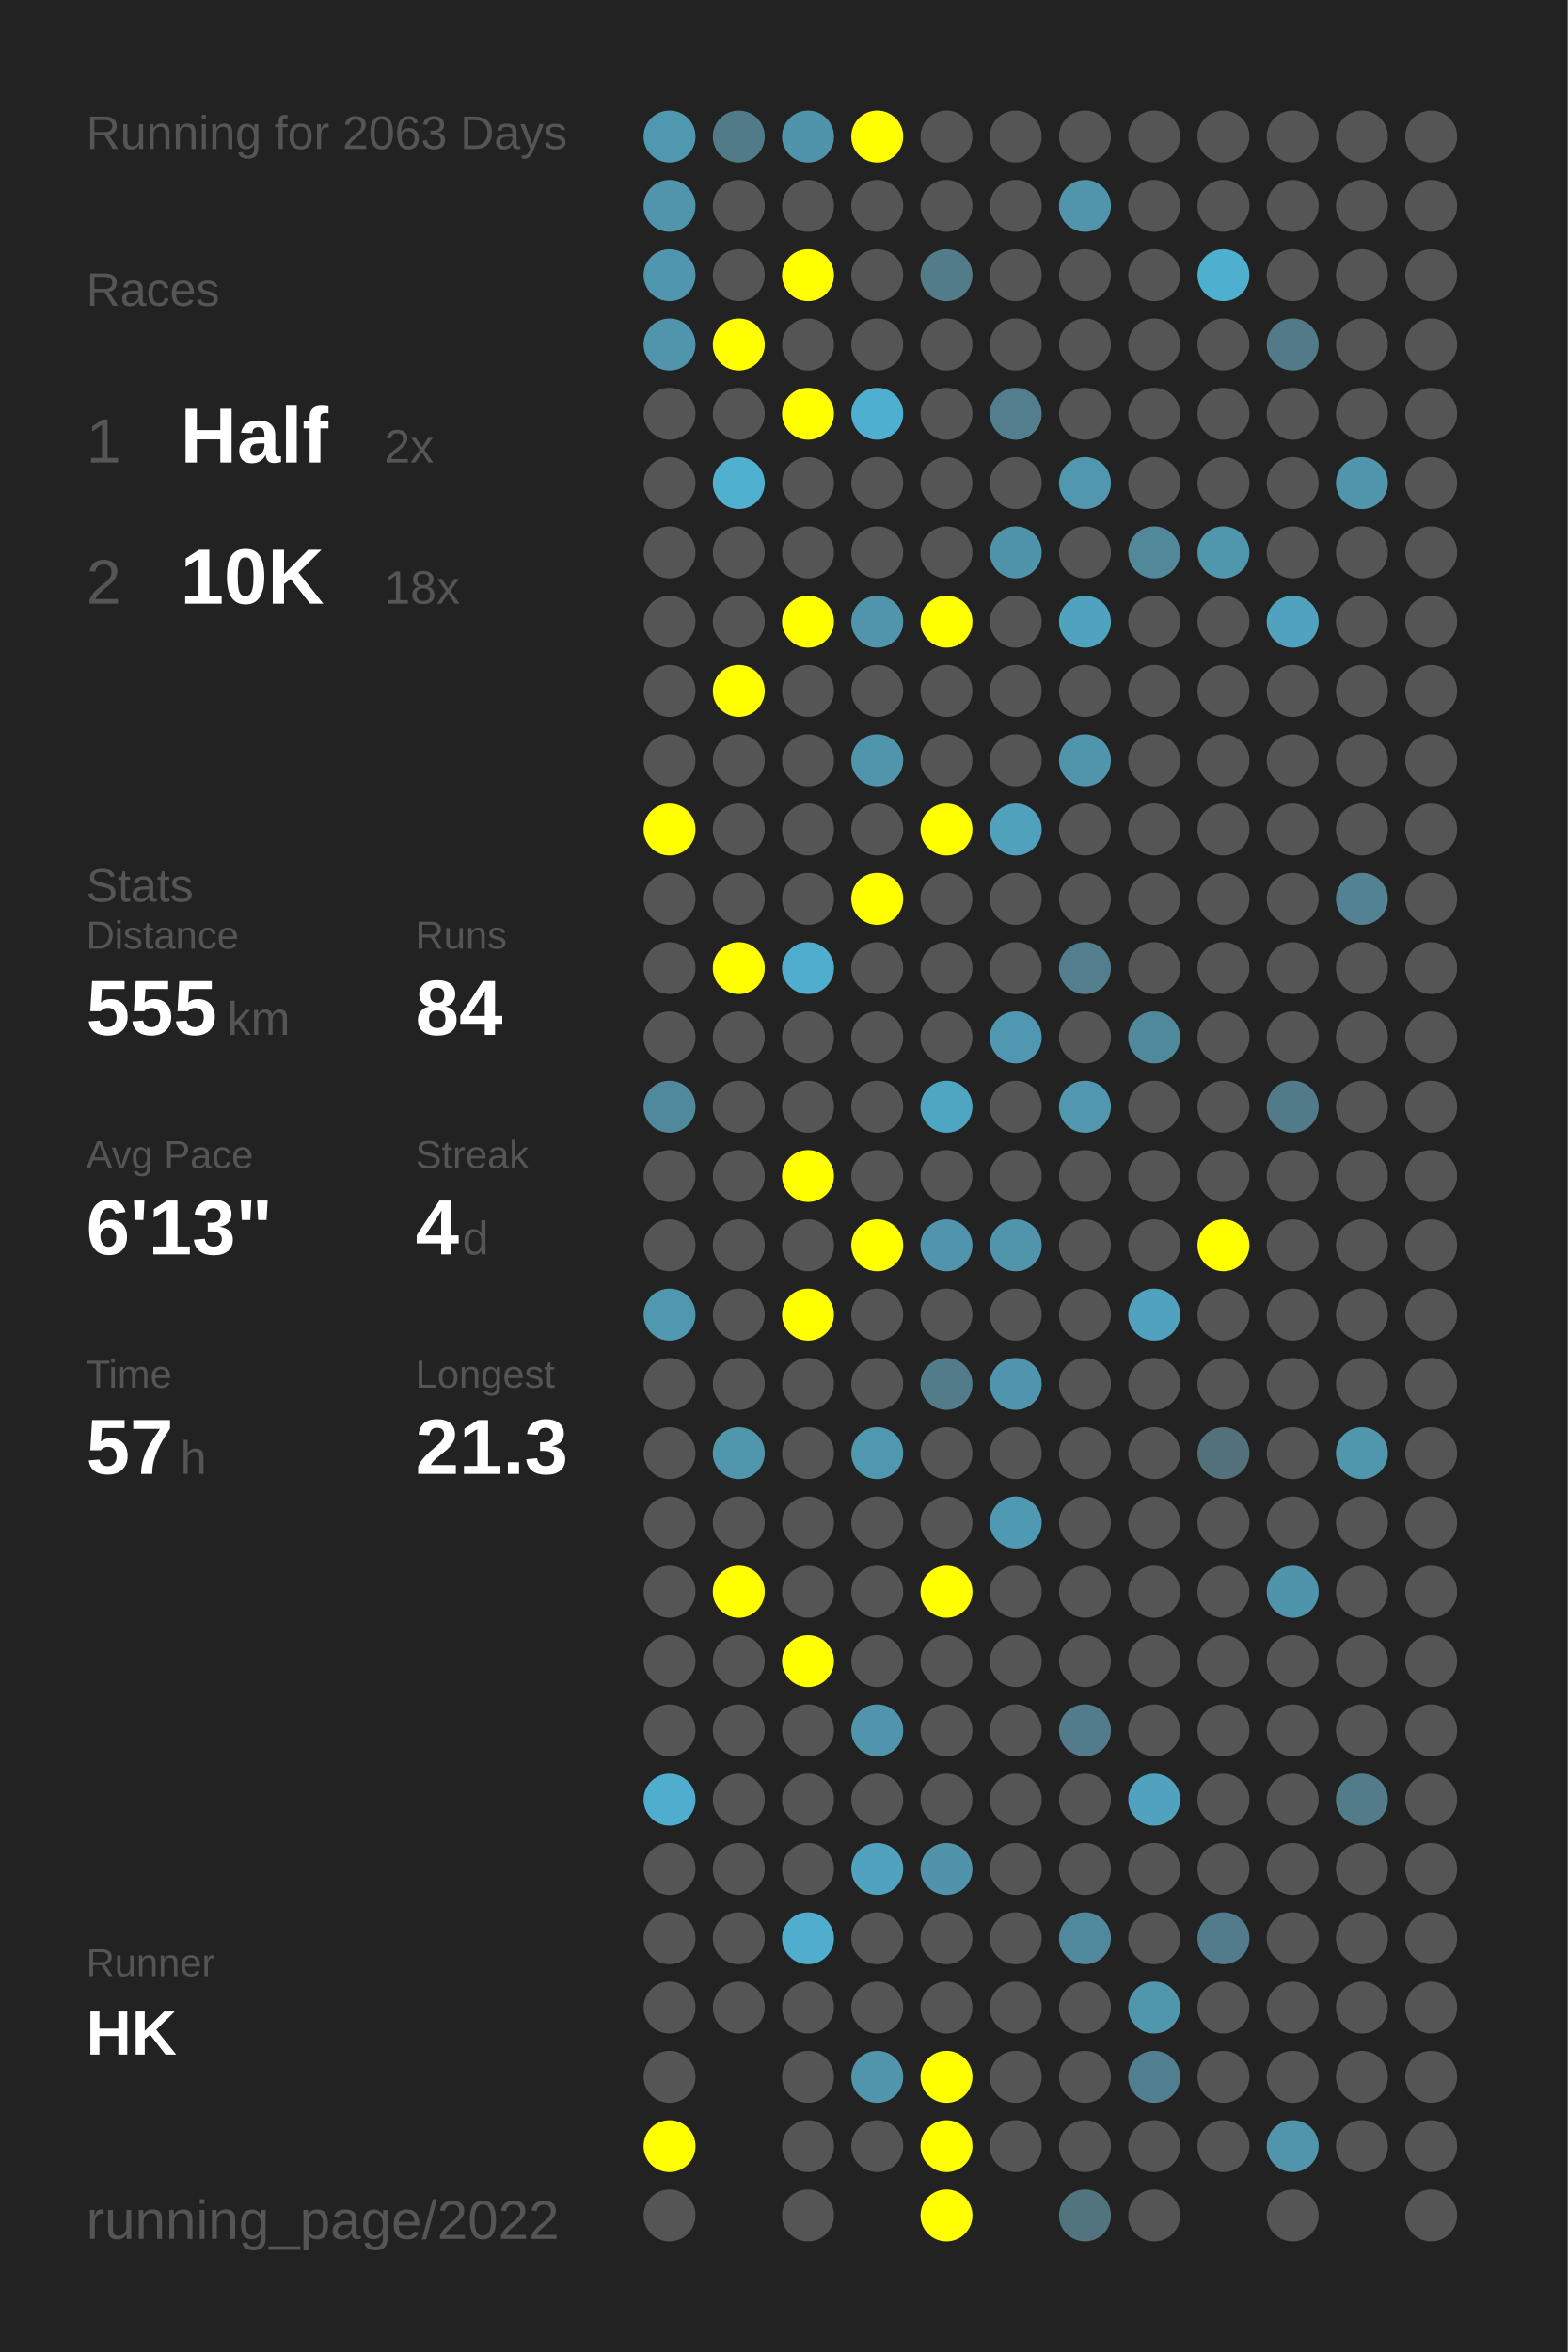
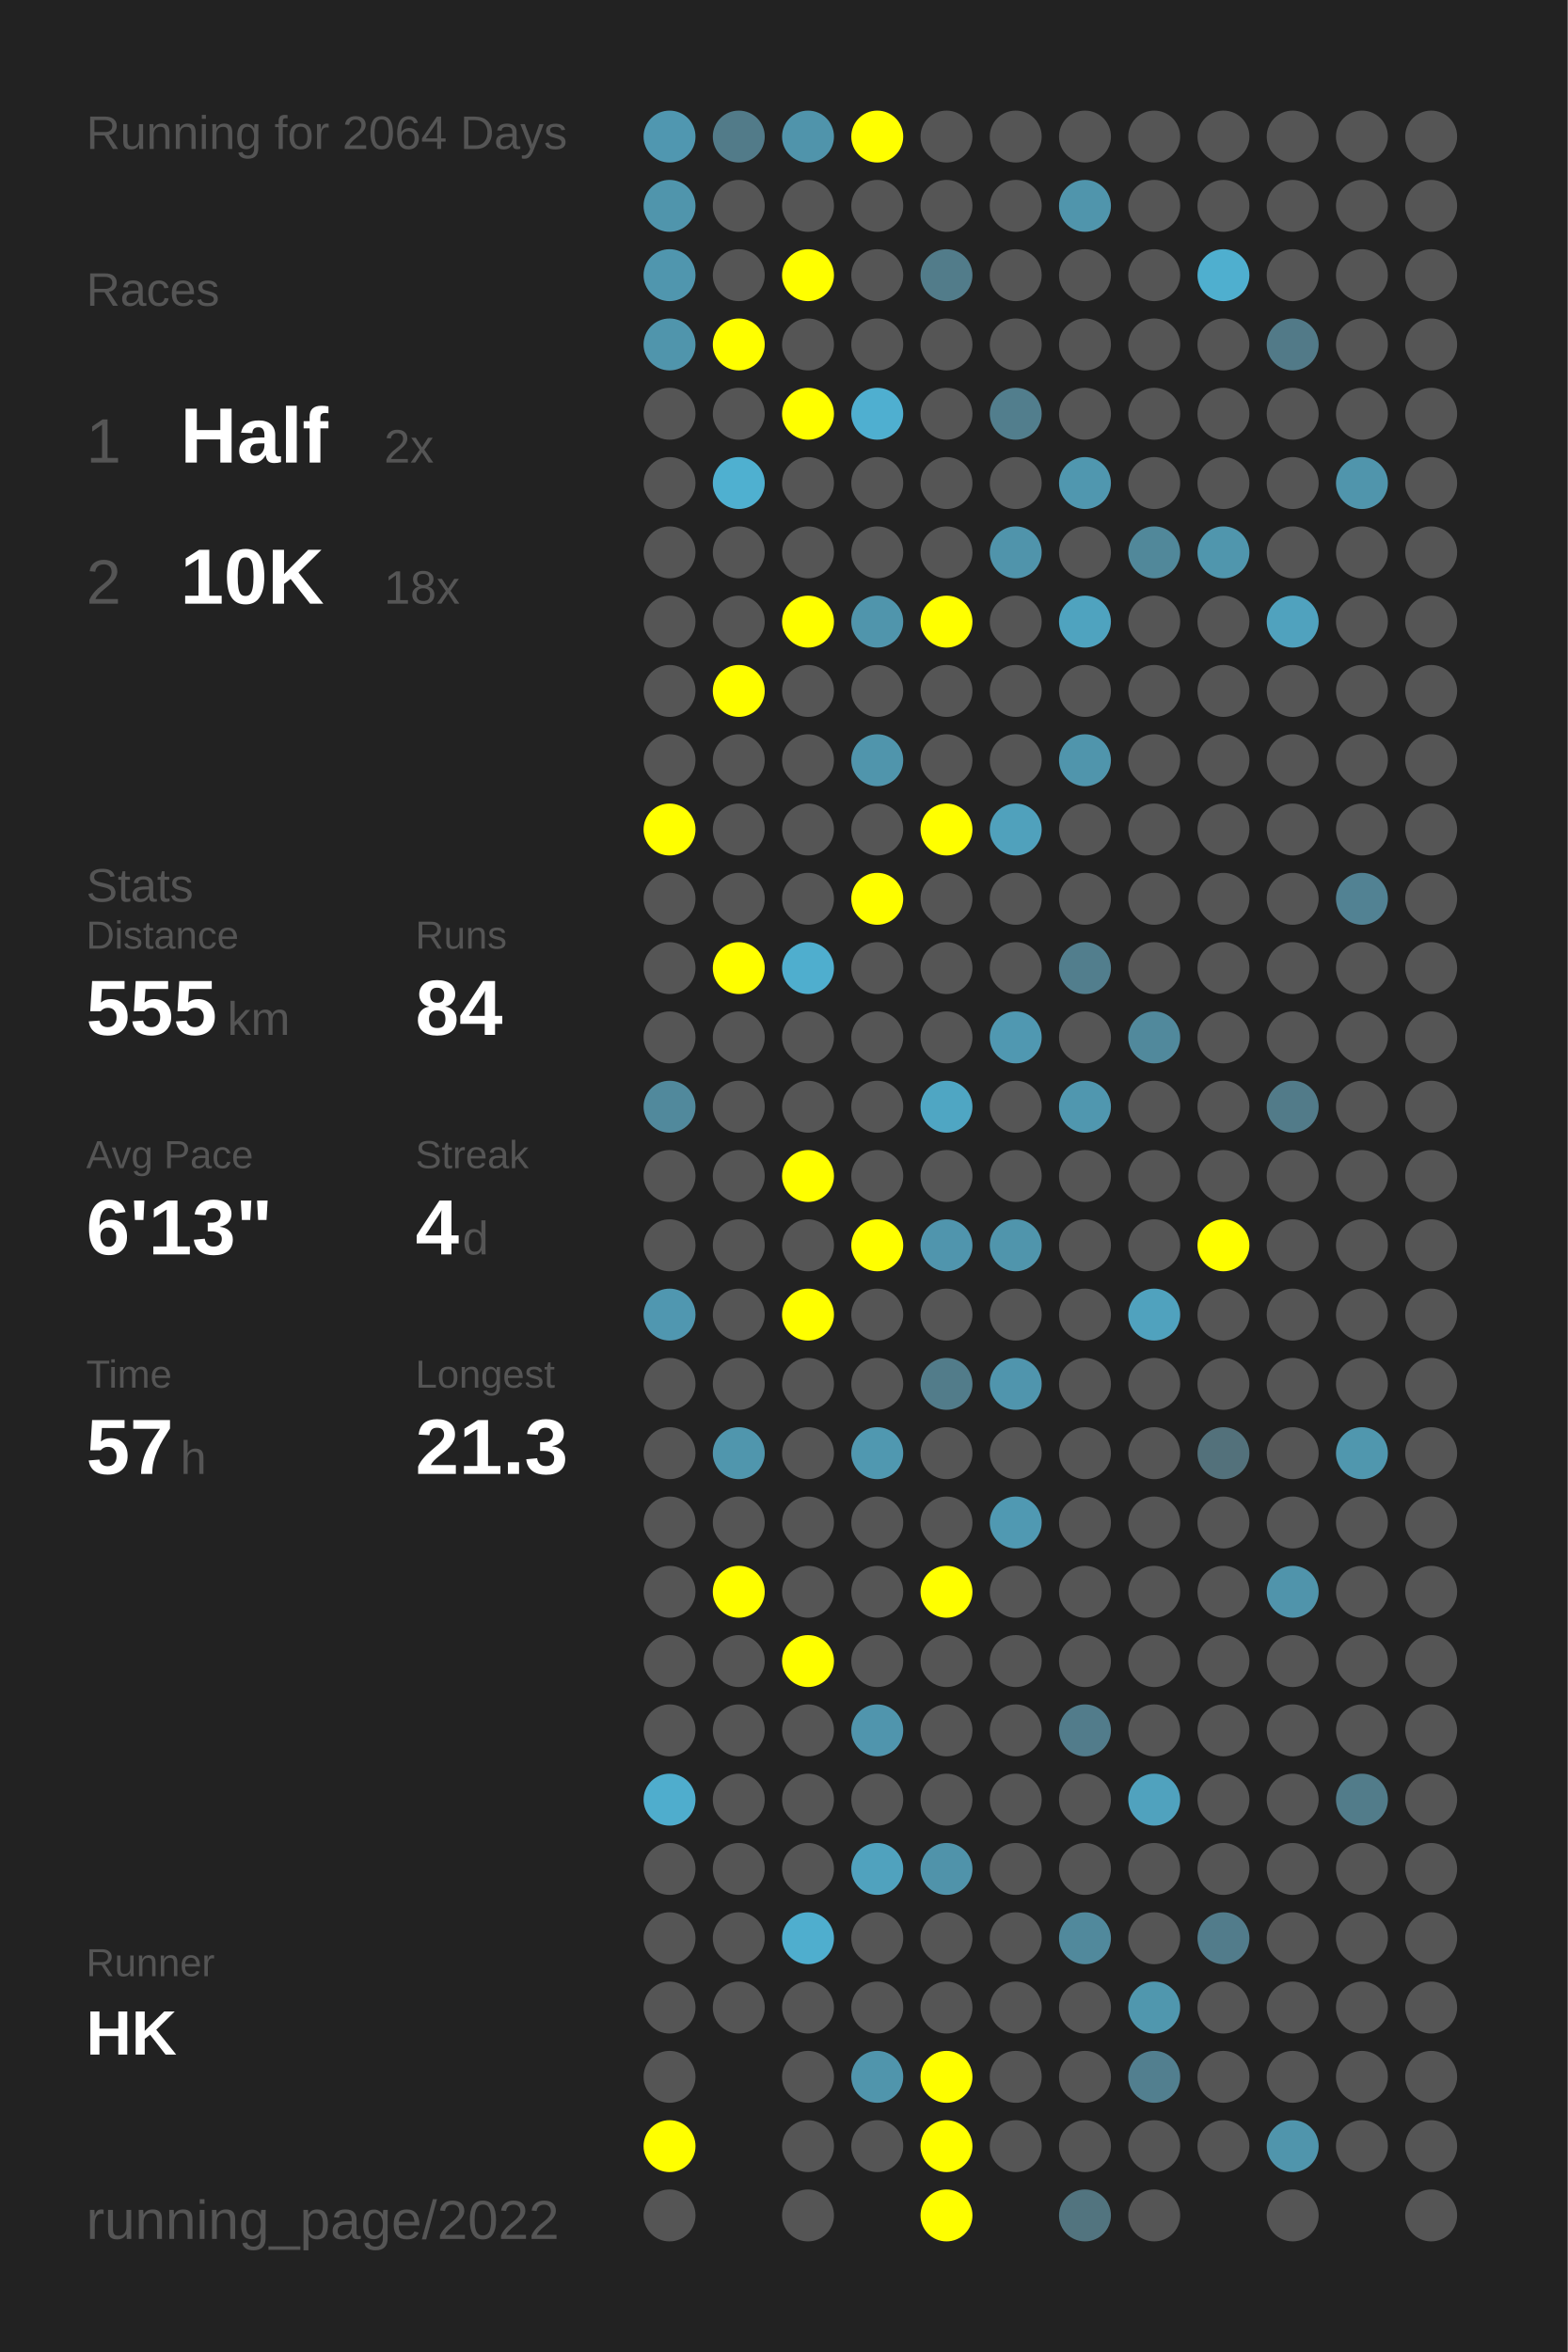
<svg xmlns="http://www.w3.org/2000/svg" baseProfile="full" height="300mm" version="1.1" viewBox="0,0,200,300" width="200mm">
  <defs />
  <rect fill="#222222" height="300" width="200" x="0" y="0" />
-   <text fill="#555555" style="font-size:6px; font-family:Arial;" x="11" y="19">Running for 2063 Days</text>
+   <text fill="#555555" style="font-size:6px; font-family:Arial;" x="11" y="19">Running for 2064 Days</text>
  <text fill="#555555" style="font-size:6px; font-family:Arial;" x="11" y="39">Races</text>
  <text fill="#555555" style="font-size:8px; font-family:Arial;" x="11" y="59">1</text>
  <text fill="#FFFFFF" style="font-size:10px; font-family:Arial; font-weight:bold;" x="23" y="59">Half</text>
  <text fill="#555555" style="font-size:6px; font-family:Arial;" x="49" y="59">2x</text>
  <text fill="#555555" style="font-size:8px; font-family:Arial;" x="11" y="77">2</text>
  <text fill="#FFFFFF" style="font-size:10px; font-family:Arial; font-weight:bold;" x="23" y="77">10K</text>
  <text fill="#555555" style="font-size:6px; font-family:Arial;" x="49" y="77">18x</text>
  <text fill="#555555" style="font-size:6px; font-family:Arial;" x="11" y="115">Stats</text>
  <text fill="#555555" style="font-size:5px; font-family:Arial;" x="11" y="121">Distance</text>
  <text fill="#FFFFFF" style="font-size:10px; font-family:Arial; font-weight:bold;" x="11" y="132">555</text>
  <text fill="#555555" style="font-size:6px; font-family:Arial;" x="29" y="132">km</text>
  <text fill="#555555" style="font-size:5px; font-family:Arial;" x="53" y="121">Runs</text>
  <text fill="#FFFFFF" style="font-size:10px; font-family:Arial; font-weight:bold;" x="53" y="132">84</text>
  <text fill="#555555" style="font-size:5px; font-family:Arial;" x="11" y="149">Avg Pace</text>
  <text fill="#FFFFFF" style="font-size:10px; font-family:Arial; font-weight:bold;" x="11" y="160">6'13"</text>
  <text fill="#555555" style="font-size:5px; font-family:Arial;" x="53" y="149">Streak</text>
  <text fill="#FFFFFF" style="font-size:10px; font-family:Arial; font-weight:bold;" x="53" y="160">4</text>
  <text fill="#555555" style="font-size:6px; font-family:Arial;" x="59" y="160">d</text>
  <text fill="#555555" style="font-size:5px; font-family:Arial;" x="11" y="177">Time</text>
  <text fill="#FFFFFF" style="font-size:10px; font-family:Arial; font-weight:bold;" x="11" y="188">57</text>
  <text fill="#555555" style="font-size:6px; font-family:Arial;" x="23" y="188">h</text>
  <text fill="#555555" style="font-size:5px; font-family:Arial;" x="53" y="177">Longest</text>
  <text fill="#FFFFFF" style="font-size:10px; font-family:Arial; font-weight:bold;" x="53" y="188">21.3</text>
  <text fill="#555555" style="font-size:5px; font-family:Arial;" x="11" y="252.065">Runner</text>
  <text fill="#FFFFFF" style="font-size:8px; font-family:Arial; font-weight:bold;" x="11" y="262.065">HK</text>
  <text fill="#555555" style="font-size:7px; font-family:Arial;" x="11" y="285.581">running_page/2022</text>
  <circle cx="85.417" cy="17.419" fill="#5097b0" r="3.312" />
  <circle cx="85.417" cy="26.258" fill="#5095ac" r="3.312" />
  <circle cx="85.417" cy="35.097" fill="#5096ae" r="3.312" />
  <circle cx="85.417" cy="43.935" fill="#5095ac" r="3.312" />
  <circle cx="85.417" cy="52.774" fill="#555555" r="3.312" />
  <circle cx="85.417" cy="61.613" fill="#555555" r="3.312" />
  <circle cx="85.417" cy="70.452" fill="#555555" r="3.312" />
  <circle cx="85.417" cy="79.29" fill="#555555" r="3.312" />
  <circle cx="85.417" cy="88.129" fill="#555555" r="3.312" />
  <circle cx="85.417" cy="96.968" fill="#555555" r="3.312" />
  <circle cx="85.417" cy="105.806" fill="#FFFF00" r="3.312" />
  <circle cx="85.417" cy="114.645" fill="#555555" r="3.312" />
  <circle cx="85.417" cy="123.484" fill="#555555" r="3.312" />
  <circle cx="85.417" cy="132.323" fill="#555555" r="3.312" />
  <circle cx="85.417" cy="141.161" fill="#51899c" r="3.312" />
  <circle cx="85.417" cy="150" fill="#555555" r="3.312" />
  <circle cx="85.417" cy="158.839" fill="#555555" r="3.312" />
  <circle cx="85.417" cy="167.677" fill="#5097b0" r="3.312" />
  <circle cx="85.417" cy="176.516" fill="#555555" r="3.312" />
  <circle cx="85.417" cy="185.355" fill="#555555" r="3.312" />
  <circle cx="85.417" cy="194.194" fill="#555555" r="3.312" />
  <circle cx="85.417" cy="203.032" fill="#555555" r="3.312" />
  <circle cx="85.417" cy="211.871" fill="#555555" r="3.312" />
  <circle cx="85.417" cy="220.71" fill="#555555" r="3.312" />
  <circle cx="85.417" cy="229.548" fill="#4fadcd" r="3.312" />
  <circle cx="85.417" cy="238.387" fill="#555555" r="3.312" />
  <circle cx="85.417" cy="247.226" fill="#555555" r="3.312" />
  <circle cx="85.417" cy="256.065" fill="#555555" r="3.312" />
  <circle cx="85.417" cy="264.903" fill="#555555" r="3.312" />
  <circle cx="85.417" cy="273.742" fill="#FFFF00" r="3.312" />
  <circle cx="85.417" cy="282.581" fill="#555555" r="3.312" />
  <circle cx="94.25" cy="17.419" fill="#527b89" r="3.312" />
  <circle cx="94.25" cy="26.258" fill="#555555" r="3.312" />
  <circle cx="94.25" cy="35.097" fill="#555555" r="3.312" />
  <circle cx="94.25" cy="43.935" fill="#FFFF00" r="3.312" />
  <circle cx="94.25" cy="52.774" fill="#555555" r="3.312" />
  <circle cx="94.25" cy="61.613" fill="#4fb0d0" r="3.312" />
  <circle cx="94.25" cy="70.452" fill="#555555" r="3.312" />
  <circle cx="94.25" cy="79.29" fill="#555555" r="3.312" />
  <circle cx="94.25" cy="88.129" fill="#FFFF00" r="3.312" />
  <circle cx="94.25" cy="96.968" fill="#555555" r="3.312" />
  <circle cx="94.25" cy="105.806" fill="#555555" r="3.312" />
  <circle cx="94.25" cy="114.645" fill="#555555" r="3.312" />
  <circle cx="94.25" cy="123.484" fill="#FFFF00" r="3.312" />
  <circle cx="94.25" cy="132.323" fill="#555555" r="3.312" />
  <circle cx="94.25" cy="141.161" fill="#555555" r="3.312" />
  <circle cx="94.25" cy="150" fill="#555555" r="3.312" />
  <circle cx="94.25" cy="158.839" fill="#555555" r="3.312" />
  <circle cx="94.25" cy="167.677" fill="#555555" r="3.312" />
  <circle cx="94.25" cy="176.516" fill="#555555" r="3.312" />
  <circle cx="94.25" cy="185.355" fill="#5096ad" r="3.312" />
  <circle cx="94.25" cy="194.194" fill="#555555" r="3.312" />
  <circle cx="94.25" cy="203.032" fill="#FFFF00" r="3.312" />
  <circle cx="94.25" cy="211.871" fill="#555555" r="3.312" />
  <circle cx="94.25" cy="220.71" fill="#555555" r="3.312" />
  <circle cx="94.25" cy="229.548" fill="#555555" r="3.312" />
  <circle cx="94.25" cy="238.387" fill="#555555" r="3.312" />
  <circle cx="94.25" cy="247.226" fill="#555555" r="3.312" />
  <circle cx="94.25" cy="256.065" fill="#555555" r="3.312" />
  <circle cx="103.083" cy="17.419" fill="#5094ab" r="3.312" />
  <circle cx="103.083" cy="26.258" fill="#555555" r="3.312" />
  <circle cx="103.083" cy="35.097" fill="#FFFF00" r="3.312" />
  <circle cx="103.083" cy="43.935" fill="#555555" r="3.312" />
  <circle cx="103.083" cy="52.774" fill="#FFFF00" r="3.312" />
  <circle cx="103.083" cy="61.613" fill="#555555" r="3.312" />
  <circle cx="103.083" cy="70.452" fill="#555555" r="3.312" />
  <circle cx="103.083" cy="79.29" fill="#FFFF00" r="3.312" />
  <circle cx="103.083" cy="88.129" fill="#555555" r="3.312" />
  <circle cx="103.083" cy="96.968" fill="#555555" r="3.312" />
  <circle cx="103.083" cy="105.806" fill="#555555" r="3.312" />
  <circle cx="103.083" cy="114.645" fill="#555555" r="3.312" />
  <circle cx="103.083" cy="123.484" fill="#4faece" r="3.312" />
  <circle cx="103.083" cy="132.323" fill="#555555" r="3.312" />
  <circle cx="103.083" cy="141.161" fill="#555555" r="3.312" />
  <circle cx="103.083" cy="150" fill="#FFFF00" r="3.312" />
  <circle cx="103.083" cy="158.839" fill="#555555" r="3.312" />
  <circle cx="103.083" cy="167.677" fill="#FFFF00" r="3.312" />
  <circle cx="103.083" cy="176.516" fill="#555555" r="3.312" />
  <circle cx="103.083" cy="185.355" fill="#555555" r="3.312" />
  <circle cx="103.083" cy="194.194" fill="#555555" r="3.312" />
  <circle cx="103.083" cy="203.032" fill="#555555" r="3.312" />
  <circle cx="103.083" cy="211.871" fill="#FFFF00" r="3.312" />
  <circle cx="103.083" cy="220.71" fill="#555555" r="3.312" />
  <circle cx="103.083" cy="229.548" fill="#555555" r="3.312" />
  <circle cx="103.083" cy="238.387" fill="#555555" r="3.312" />
  <circle cx="103.083" cy="247.226" fill="#4faece" r="3.312" />
  <circle cx="103.083" cy="256.065" fill="#555555" r="3.312" />
  <circle cx="103.083" cy="264.903" fill="#555555" r="3.312" />
  <circle cx="103.083" cy="273.742" fill="#555555" r="3.312" />
  <circle cx="103.083" cy="282.581" fill="#555555" r="3.312" />
  <circle cx="111.917" cy="17.419" fill="#FFFF00" r="3.312" />
  <circle cx="111.917" cy="26.258" fill="#555555" r="3.312" />
  <circle cx="111.917" cy="35.097" fill="#555555" r="3.312" />
  <circle cx="111.917" cy="43.935" fill="#555555" r="3.312" />
  <circle cx="111.917" cy="52.774" fill="#4fafd0" r="3.312" />
  <circle cx="111.917" cy="61.613" fill="#555555" r="3.312" />
  <circle cx="111.917" cy="70.452" fill="#555555" r="3.312" />
  <circle cx="111.917" cy="79.29" fill="#5095ac" r="3.312" />
  <circle cx="111.917" cy="88.129" fill="#555555" r="3.312" />
  <circle cx="111.917" cy="96.968" fill="#5095ac" r="3.312" />
  <circle cx="111.917" cy="105.806" fill="#555555" r="3.312" />
  <circle cx="111.917" cy="114.645" fill="#FFFF00" r="3.312" />
  <circle cx="111.917" cy="123.484" fill="#555555" r="3.312" />
  <circle cx="111.917" cy="132.323" fill="#555555" r="3.312" />
  <circle cx="111.917" cy="141.161" fill="#555555" r="3.312" />
  <circle cx="111.917" cy="150" fill="#555555" r="3.312" />
  <circle cx="111.917" cy="158.839" fill="#FFFF00" r="3.312" />
  <circle cx="111.917" cy="167.677" fill="#555555" r="3.312" />
  <circle cx="111.917" cy="176.516" fill="#555555" r="3.312" />
  <circle cx="111.917" cy="185.355" fill="#5098b0" r="3.312" />
  <circle cx="111.917" cy="194.194" fill="#555555" r="3.312" />
  <circle cx="111.917" cy="203.032" fill="#555555" r="3.312" />
  <circle cx="111.917" cy="211.871" fill="#555555" r="3.312" />
  <circle cx="111.917" cy="220.71" fill="#5095ad" r="3.312" />
  <circle cx="111.917" cy="229.548" fill="#555555" r="3.312" />
  <circle cx="111.917" cy="238.387" fill="#50a2be" r="3.312" />
  <circle cx="111.917" cy="247.226" fill="#555555" r="3.312" />
  <circle cx="111.917" cy="256.065" fill="#555555" r="3.312" />
  <circle cx="111.917" cy="264.903" fill="#5095ac" r="3.312" />
  <circle cx="111.917" cy="273.742" fill="#555555" r="3.312" />
  <circle cx="120.75" cy="17.419" fill="#555555" r="3.312" />
  <circle cx="120.75" cy="26.258" fill="#555555" r="3.312" />
  <circle cx="120.75" cy="35.097" fill="#527c8a" r="3.312" />
  <circle cx="120.75" cy="43.935" fill="#555555" r="3.312" />
  <circle cx="120.75" cy="52.774" fill="#555555" r="3.312" />
  <circle cx="120.75" cy="61.613" fill="#555555" r="3.312" />
  <circle cx="120.75" cy="70.452" fill="#555555" r="3.312" />
  <circle cx="120.75" cy="79.29" fill="#FFFF00" r="3.312" />
  <circle cx="120.75" cy="88.129" fill="#555555" r="3.312" />
  <circle cx="120.75" cy="96.968" fill="#555555" r="3.312" />
  <circle cx="120.75" cy="105.806" fill="#FFFF00" r="3.312" />
  <circle cx="120.75" cy="114.645" fill="#555555" r="3.312" />
  <circle cx="120.75" cy="123.484" fill="#555555" r="3.312" />
  <circle cx="120.75" cy="132.323" fill="#555555" r="3.312" />
  <circle cx="120.75" cy="141.161" fill="#4fa6c3" r="3.312" />
  <circle cx="120.75" cy="150" fill="#555555" r="3.312" />
  <circle cx="120.75" cy="158.839" fill="#5095ad" r="3.312" />
  <circle cx="120.75" cy="167.677" fill="#555555" r="3.312" />
  <circle cx="120.75" cy="176.516" fill="#527c8a" r="3.312" />
  <circle cx="120.75" cy="185.355" fill="#555555" r="3.312" />
  <circle cx="120.75" cy="194.194" fill="#555555" r="3.312" />
  <circle cx="120.75" cy="203.032" fill="#FFFF00" r="3.312" />
  <circle cx="120.75" cy="211.871" fill="#555555" r="3.312" />
  <circle cx="120.75" cy="220.71" fill="#555555" r="3.312" />
  <circle cx="120.75" cy="229.548" fill="#555555" r="3.312" />
  <circle cx="120.75" cy="238.387" fill="#5093aa" r="3.312" />
  <circle cx="120.75" cy="247.226" fill="#555555" r="3.312" />
  <circle cx="120.75" cy="256.065" fill="#555555" r="3.312" />
  <circle cx="120.75" cy="264.903" fill="#FFFF00" r="3.312" />
  <circle cx="120.75" cy="273.742" fill="#FFFF00" r="3.312" />
  <circle cx="120.75" cy="282.581" fill="#FFFF00" r="3.312" />
  <circle cx="129.583" cy="17.419" fill="#555555" r="3.312" />
  <circle cx="129.583" cy="26.258" fill="#555555" r="3.312" />
  <circle cx="129.583" cy="35.097" fill="#555555" r="3.312" />
  <circle cx="129.583" cy="43.935" fill="#555555" r="3.312" />
  <circle cx="129.583" cy="52.774" fill="#527e8d" r="3.312" />
  <circle cx="129.583" cy="61.613" fill="#555555" r="3.312" />
  <circle cx="129.583" cy="70.452" fill="#5094ab" r="3.312" />
  <circle cx="129.583" cy="79.29" fill="#555555" r="3.312" />
  <circle cx="129.583" cy="88.129" fill="#555555" r="3.312" />
  <circle cx="129.583" cy="96.968" fill="#555555" r="3.312" />
  <circle cx="129.583" cy="105.806" fill="#50a1bc" r="3.312" />
  <circle cx="129.583" cy="114.645" fill="#555555" r="3.312" />
  <circle cx="129.583" cy="123.484" fill="#555555" r="3.312" />
  <circle cx="129.583" cy="132.323" fill="#5098b1" r="3.312" />
  <circle cx="129.583" cy="141.161" fill="#555555" r="3.312" />
  <circle cx="129.583" cy="150" fill="#555555" r="3.312" />
  <circle cx="129.583" cy="158.839" fill="#5095ac" r="3.312" />
  <circle cx="129.583" cy="167.677" fill="#555555" r="3.312" />
  <circle cx="129.583" cy="176.516" fill="#5095ad" r="3.312" />
  <circle cx="129.583" cy="185.355" fill="#555555" r="3.312" />
  <circle cx="129.583" cy="194.194" fill="#5099b2" r="3.312" />
  <circle cx="129.583" cy="203.032" fill="#555555" r="3.312" />
  <circle cx="129.583" cy="211.871" fill="#555555" r="3.312" />
  <circle cx="129.583" cy="220.71" fill="#555555" r="3.312" />
  <circle cx="129.583" cy="229.548" fill="#555555" r="3.312" />
  <circle cx="129.583" cy="238.387" fill="#555555" r="3.312" />
  <circle cx="129.583" cy="247.226" fill="#555555" r="3.312" />
  <circle cx="129.583" cy="256.065" fill="#555555" r="3.312" />
  <circle cx="129.583" cy="264.903" fill="#555555" r="3.312" />
  <circle cx="129.583" cy="273.742" fill="#555555" r="3.312" />
  <circle cx="138.417" cy="17.419" fill="#555555" r="3.312" />
  <circle cx="138.417" cy="26.258" fill="#5095ac" r="3.312" />
  <circle cx="138.417" cy="35.097" fill="#555555" r="3.312" />
  <circle cx="138.417" cy="43.935" fill="#555555" r="3.312" />
  <circle cx="138.417" cy="52.774" fill="#555555" r="3.312" />
  <circle cx="138.417" cy="61.613" fill="#5097af" r="3.312" />
  <circle cx="138.417" cy="70.452" fill="#555555" r="3.312" />
  <circle cx="138.417" cy="79.29" fill="#4fa3bf" r="3.312" />
  <circle cx="138.417" cy="88.129" fill="#555555" r="3.312" />
  <circle cx="138.417" cy="96.968" fill="#5095ac" r="3.312" />
  <circle cx="138.417" cy="105.806" fill="#555555" r="3.312" />
  <circle cx="138.417" cy="114.645" fill="#555555" r="3.312" />
  <circle cx="138.417" cy="123.484" fill="#527e8d" r="3.312" />
  <circle cx="138.417" cy="132.323" fill="#555555" r="3.312" />
  <circle cx="138.417" cy="141.161" fill="#5097af" r="3.312" />
  <circle cx="138.417" cy="150" fill="#555555" r="3.312" />
  <circle cx="138.417" cy="158.839" fill="#555555" r="3.312" />
  <circle cx="138.417" cy="167.677" fill="#555555" r="3.312" />
  <circle cx="138.417" cy="176.516" fill="#555555" r="3.312" />
  <circle cx="138.417" cy="185.355" fill="#555555" r="3.312" />
  <circle cx="138.417" cy="194.194" fill="#555555" r="3.312" />
  <circle cx="138.417" cy="203.032" fill="#555555" r="3.312" />
  <circle cx="138.417" cy="211.871" fill="#555555" r="3.312" />
  <circle cx="138.417" cy="220.71" fill="#527c8b" r="3.312" />
  <circle cx="138.417" cy="229.548" fill="#555555" r="3.312" />
  <circle cx="138.417" cy="238.387" fill="#555555" r="3.312" />
  <circle cx="138.417" cy="247.226" fill="#51899c" r="3.312" />
  <circle cx="138.417" cy="256.065" fill="#555555" r="3.312" />
  <circle cx="138.417" cy="264.903" fill="#555555" r="3.312" />
  <circle cx="138.417" cy="273.742" fill="#555555" r="3.312" />
  <circle cx="138.417" cy="282.581" fill="#52747f" r="3.312" />
  <circle cx="147.25" cy="17.419" fill="#555555" r="3.312" />
  <circle cx="147.25" cy="26.258" fill="#555555" r="3.312" />
  <circle cx="147.25" cy="35.097" fill="#555555" r="3.312" />
  <circle cx="147.25" cy="43.935" fill="#555555" r="3.312" />
  <circle cx="147.25" cy="52.774" fill="#555555" r="3.312" />
  <circle cx="147.25" cy="61.613" fill="#555555" r="3.312" />
  <circle cx="147.25" cy="70.452" fill="#51889a" r="3.312" />
  <circle cx="147.25" cy="79.29" fill="#555555" r="3.312" />
  <circle cx="147.25" cy="88.129" fill="#555555" r="3.312" />
  <circle cx="147.25" cy="96.968" fill="#555555" r="3.312" />
  <circle cx="147.25" cy="105.806" fill="#555555" r="3.312" />
  <circle cx="147.25" cy="114.645" fill="#555555" r="3.312" />
  <circle cx="147.25" cy="123.484" fill="#555555" r="3.312" />
  <circle cx="147.25" cy="132.323" fill="#51899c" r="3.312" />
  <circle cx="147.25" cy="141.161" fill="#555555" r="3.312" />
  <circle cx="147.25" cy="150" fill="#555555" r="3.312" />
  <circle cx="147.25" cy="158.839" fill="#555555" r="3.312" />
  <circle cx="147.25" cy="167.677" fill="#50a2be" r="3.312" />
  <circle cx="147.25" cy="176.516" fill="#555555" r="3.312" />
  <circle cx="147.25" cy="185.355" fill="#555555" r="3.312" />
  <circle cx="147.25" cy="194.194" fill="#555555" r="3.312" />
  <circle cx="147.25" cy="203.032" fill="#555555" r="3.312" />
  <circle cx="147.25" cy="211.871" fill="#555555" r="3.312" />
  <circle cx="147.25" cy="220.71" fill="#555555" r="3.312" />
  <circle cx="147.25" cy="229.548" fill="#50a2be" r="3.312" />
  <circle cx="147.25" cy="238.387" fill="#555555" r="3.312" />
  <circle cx="147.25" cy="247.226" fill="#555555" r="3.312" />
  <circle cx="147.25" cy="256.065" fill="#5097ae" r="3.312" />
  <circle cx="147.25" cy="264.903" fill="#527f8f" r="3.312" />
  <circle cx="147.25" cy="273.742" fill="#555555" r="3.312" />
  <circle cx="147.25" cy="282.581" fill="#555555" r="3.312" />
  <circle cx="156.083" cy="17.419" fill="#555555" r="3.312" />
  <circle cx="156.083" cy="26.258" fill="#555555" r="3.312" />
  <circle cx="156.083" cy="35.097" fill="#4fafcf" r="3.312" />
  <circle cx="156.083" cy="43.935" fill="#555555" r="3.312" />
  <circle cx="156.083" cy="52.774" fill="#555555" r="3.312" />
  <circle cx="156.083" cy="61.613" fill="#555555" r="3.312" />
  <circle cx="156.083" cy="70.452" fill="#5096ad" r="3.312" />
  <circle cx="156.083" cy="79.29" fill="#555555" r="3.312" />
  <circle cx="156.083" cy="88.129" fill="#555555" r="3.312" />
  <circle cx="156.083" cy="96.968" fill="#555555" r="3.312" />
  <circle cx="156.083" cy="105.806" fill="#555555" r="3.312" />
  <circle cx="156.083" cy="114.645" fill="#555555" r="3.312" />
  <circle cx="156.083" cy="123.484" fill="#555555" r="3.312" />
  <circle cx="156.083" cy="132.323" fill="#555555" r="3.312" />
  <circle cx="156.083" cy="141.161" fill="#555555" r="3.312" />
  <circle cx="156.083" cy="150" fill="#555555" r="3.312" />
  <circle cx="156.083" cy="158.839" fill="#FFFF00" r="3.312" />
  <circle cx="156.083" cy="167.677" fill="#555555" r="3.312" />
  <circle cx="156.083" cy="176.516" fill="#555555" r="3.312" />
  <circle cx="156.083" cy="185.355" fill="#53717b" r="3.312" />
  <circle cx="156.083" cy="194.194" fill="#555555" r="3.312" />
  <circle cx="156.083" cy="203.032" fill="#555555" r="3.312" />
  <circle cx="156.083" cy="211.871" fill="#555555" r="3.312" />
  <circle cx="156.083" cy="220.71" fill="#555555" r="3.312" />
  <circle cx="156.083" cy="229.548" fill="#555555" r="3.312" />
  <circle cx="156.083" cy="238.387" fill="#555555" r="3.312" />
  <circle cx="156.083" cy="247.226" fill="#527c8b" r="3.312" />
  <circle cx="156.083" cy="256.065" fill="#555555" r="3.312" />
  <circle cx="156.083" cy="264.903" fill="#555555" r="3.312" />
  <circle cx="156.083" cy="273.742" fill="#555555" r="3.312" />
  <circle cx="164.917" cy="17.419" fill="#555555" r="3.312" />
  <circle cx="164.917" cy="26.258" fill="#555555" r="3.312" />
  <circle cx="164.917" cy="35.097" fill="#555555" r="3.312" />
  <circle cx="164.917" cy="43.935" fill="#527a88" r="3.312" />
  <circle cx="164.917" cy="52.774" fill="#555555" r="3.312" />
  <circle cx="164.917" cy="61.613" fill="#555555" r="3.312" />
  <circle cx="164.917" cy="70.452" fill="#555555" r="3.312" />
  <circle cx="164.917" cy="79.29" fill="#50a2be" r="3.312" />
  <circle cx="164.917" cy="88.129" fill="#555555" r="3.312" />
  <circle cx="164.917" cy="96.968" fill="#555555" r="3.312" />
  <circle cx="164.917" cy="105.806" fill="#555555" r="3.312" />
  <circle cx="164.917" cy="114.645" fill="#555555" r="3.312" />
  <circle cx="164.917" cy="123.484" fill="#555555" r="3.312" />
  <circle cx="164.917" cy="132.323" fill="#555555" r="3.312" />
  <circle cx="164.917" cy="141.161" fill="#527b89" r="3.312" />
  <circle cx="164.917" cy="150" fill="#555555" r="3.312" />
  <circle cx="164.917" cy="158.839" fill="#555555" r="3.312" />
  <circle cx="164.917" cy="167.677" fill="#555555" r="3.312" />
  <circle cx="164.917" cy="176.516" fill="#555555" r="3.312" />
  <circle cx="164.917" cy="185.355" fill="#555555" r="3.312" />
  <circle cx="164.917" cy="194.194" fill="#555555" r="3.312" />
  <circle cx="164.917" cy="203.032" fill="#5094ab" r="3.312" />
  <circle cx="164.917" cy="211.871" fill="#555555" r="3.312" />
  <circle cx="164.917" cy="220.71" fill="#555555" r="3.312" />
  <circle cx="164.917" cy="229.548" fill="#555555" r="3.312" />
  <circle cx="164.917" cy="238.387" fill="#555555" r="3.312" />
  <circle cx="164.917" cy="247.226" fill="#555555" r="3.312" />
  <circle cx="164.917" cy="256.065" fill="#555555" r="3.312" />
  <circle cx="164.917" cy="264.903" fill="#555555" r="3.312" />
  <circle cx="164.917" cy="273.742" fill="#5095ac" r="3.312" />
  <circle cx="164.917" cy="282.581" fill="#555555" r="3.312" />
  <circle cx="173.75" cy="17.419" fill="#555555" r="3.312" />
  <circle cx="173.75" cy="26.258" fill="#555555" r="3.312" />
  <circle cx="173.75" cy="35.097" fill="#555555" r="3.312" />
  <circle cx="173.75" cy="43.935" fill="#555555" r="3.312" />
  <circle cx="173.75" cy="52.774" fill="#555555" r="3.312" />
  <circle cx="173.75" cy="61.613" fill="#5095ac" r="3.312" />
  <circle cx="173.75" cy="70.452" fill="#555555" r="3.312" />
  <circle cx="173.75" cy="79.29" fill="#555555" r="3.312" />
  <circle cx="173.75" cy="88.129" fill="#555555" r="3.312" />
  <circle cx="173.75" cy="96.968" fill="#555555" r="3.312" />
  <circle cx="173.75" cy="105.806" fill="#555555" r="3.312" />
  <circle cx="173.75" cy="114.645" fill="#528293" r="3.312" />
  <circle cx="173.75" cy="123.484" fill="#555555" r="3.312" />
  <circle cx="173.75" cy="132.323" fill="#555555" r="3.312" />
  <circle cx="173.75" cy="141.161" fill="#555555" r="3.312" />
  <circle cx="173.75" cy="150" fill="#555555" r="3.312" />
  <circle cx="173.75" cy="158.839" fill="#555555" r="3.312" />
  <circle cx="173.75" cy="167.677" fill="#555555" r="3.312" />
  <circle cx="173.75" cy="176.516" fill="#555555" r="3.312" />
  <circle cx="173.75" cy="185.355" fill="#5097ae" r="3.312" />
  <circle cx="173.75" cy="194.194" fill="#555555" r="3.312" />
  <circle cx="173.75" cy="203.032" fill="#555555" r="3.312" />
  <circle cx="173.75" cy="211.871" fill="#555555" r="3.312" />
  <circle cx="173.75" cy="220.71" fill="#555555" r="3.312" />
  <circle cx="173.75" cy="229.548" fill="#527c8a" r="3.312" />
  <circle cx="173.75" cy="238.387" fill="#555555" r="3.312" />
  <circle cx="173.75" cy="247.226" fill="#555555" r="3.312" />
  <circle cx="173.75" cy="256.065" fill="#555555" r="3.312" />
  <circle cx="173.75" cy="264.903" fill="#555555" r="3.312" />
  <circle cx="173.75" cy="273.742" fill="#555555" r="3.312" />
  <circle cx="182.583" cy="17.419" fill="#555555" r="3.312" />
  <circle cx="182.583" cy="26.258" fill="#555555" r="3.312" />
  <circle cx="182.583" cy="35.097" fill="#555555" r="3.312" />
  <circle cx="182.583" cy="43.935" fill="#555555" r="3.312" />
  <circle cx="182.583" cy="52.774" fill="#555555" r="3.312" />
  <circle cx="182.583" cy="61.613" fill="#555555" r="3.312" />
  <circle cx="182.583" cy="70.452" fill="#555555" r="3.312" />
  <circle cx="182.583" cy="79.29" fill="#555555" r="3.312" />
  <circle cx="182.583" cy="88.129" fill="#555555" r="3.312" />
  <circle cx="182.583" cy="96.968" fill="#555555" r="3.312" />
  <circle cx="182.583" cy="105.806" fill="#555555" r="3.312" />
  <circle cx="182.583" cy="114.645" fill="#555555" r="3.312" />
  <circle cx="182.583" cy="123.484" fill="#555555" r="3.312" />
  <circle cx="182.583" cy="132.323" fill="#555555" r="3.312" />
  <circle cx="182.583" cy="141.161" fill="#555555" r="3.312" />
  <circle cx="182.583" cy="150" fill="#555555" r="3.312" />
  <circle cx="182.583" cy="158.839" fill="#555555" r="3.312" />
  <circle cx="182.583" cy="167.677" fill="#555555" r="3.312" />
  <circle cx="182.583" cy="176.516" fill="#555555" r="3.312" />
  <circle cx="182.583" cy="185.355" fill="#555555" r="3.312" />
  <circle cx="182.583" cy="194.194" fill="#555555" r="3.312" />
  <circle cx="182.583" cy="203.032" fill="#555555" r="3.312" />
  <circle cx="182.583" cy="211.871" fill="#555555" r="3.312" />
  <circle cx="182.583" cy="220.71" fill="#555555" r="3.312" />
  <circle cx="182.583" cy="229.548" fill="#555555" r="3.312" />
  <circle cx="182.583" cy="238.387" fill="#555555" r="3.312" />
  <circle cx="182.583" cy="247.226" fill="#555555" r="3.312" />
  <circle cx="182.583" cy="256.065" fill="#555555" r="3.312" />
  <circle cx="182.583" cy="264.903" fill="#555555" r="3.312" />
  <circle cx="182.583" cy="273.742" fill="#555555" r="3.312" />
  <circle cx="182.583" cy="282.581" fill="#555555" r="3.312" />
</svg>
